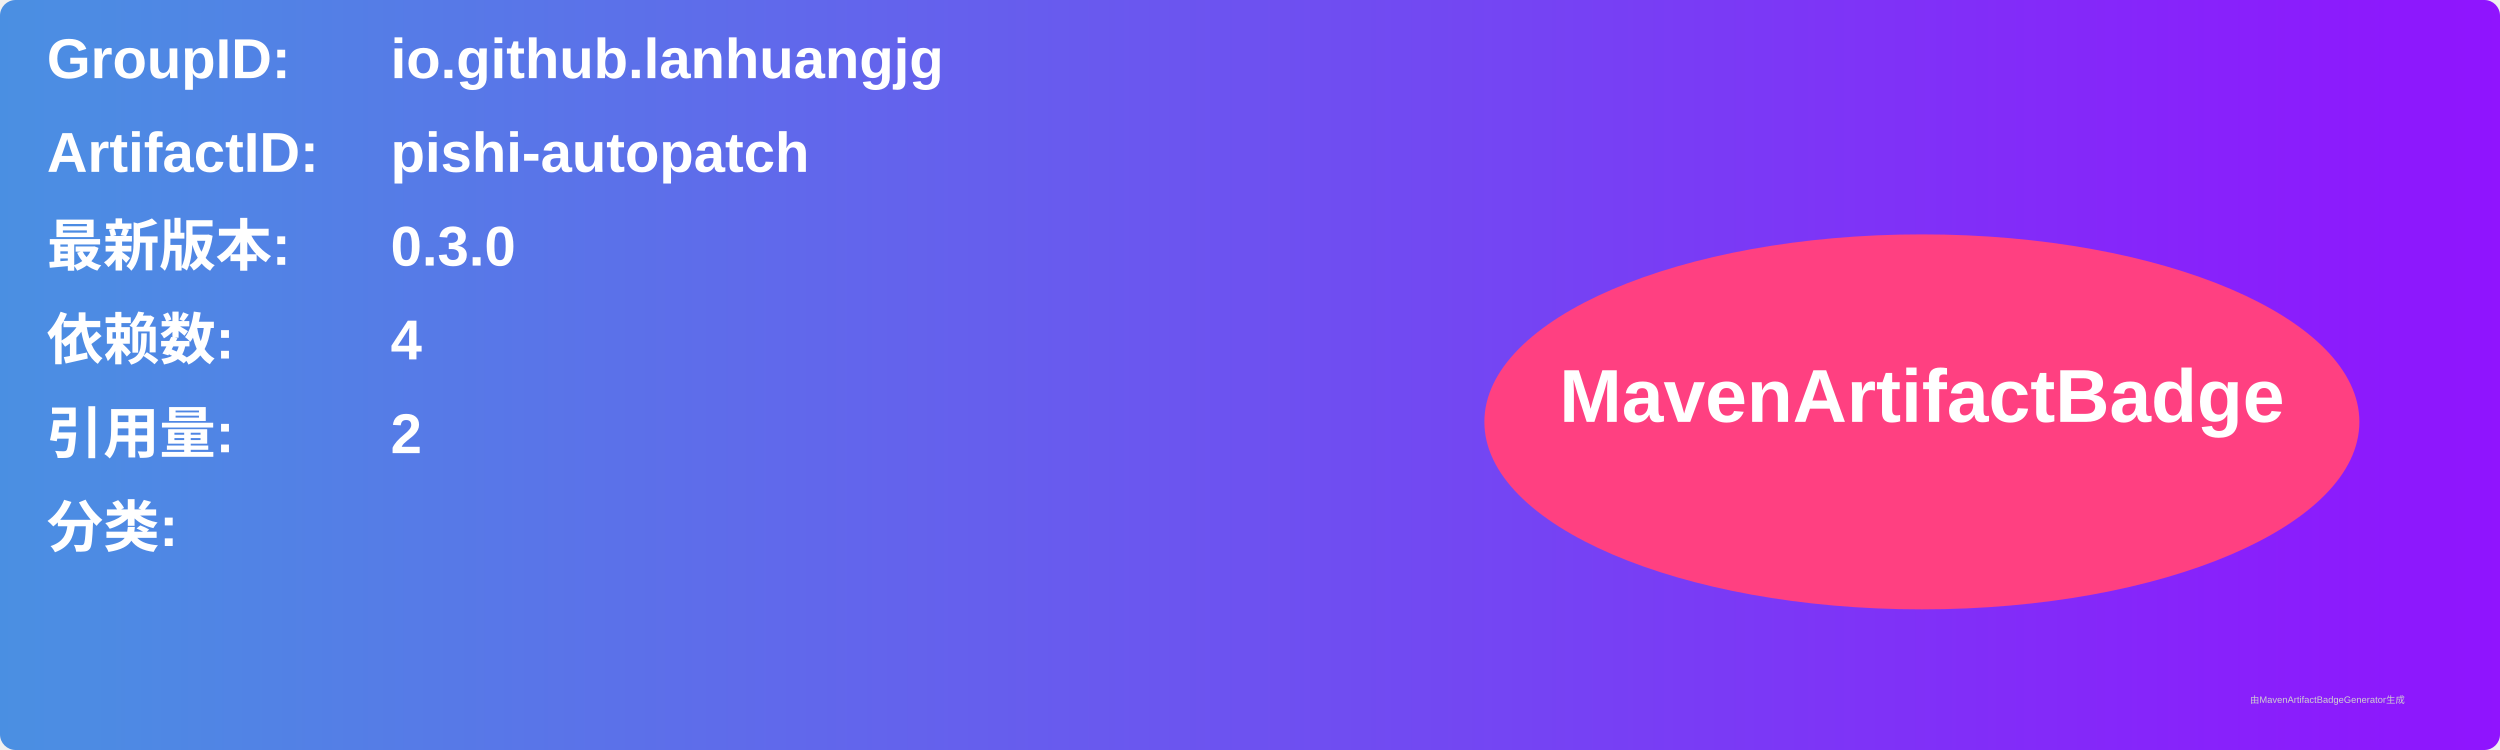
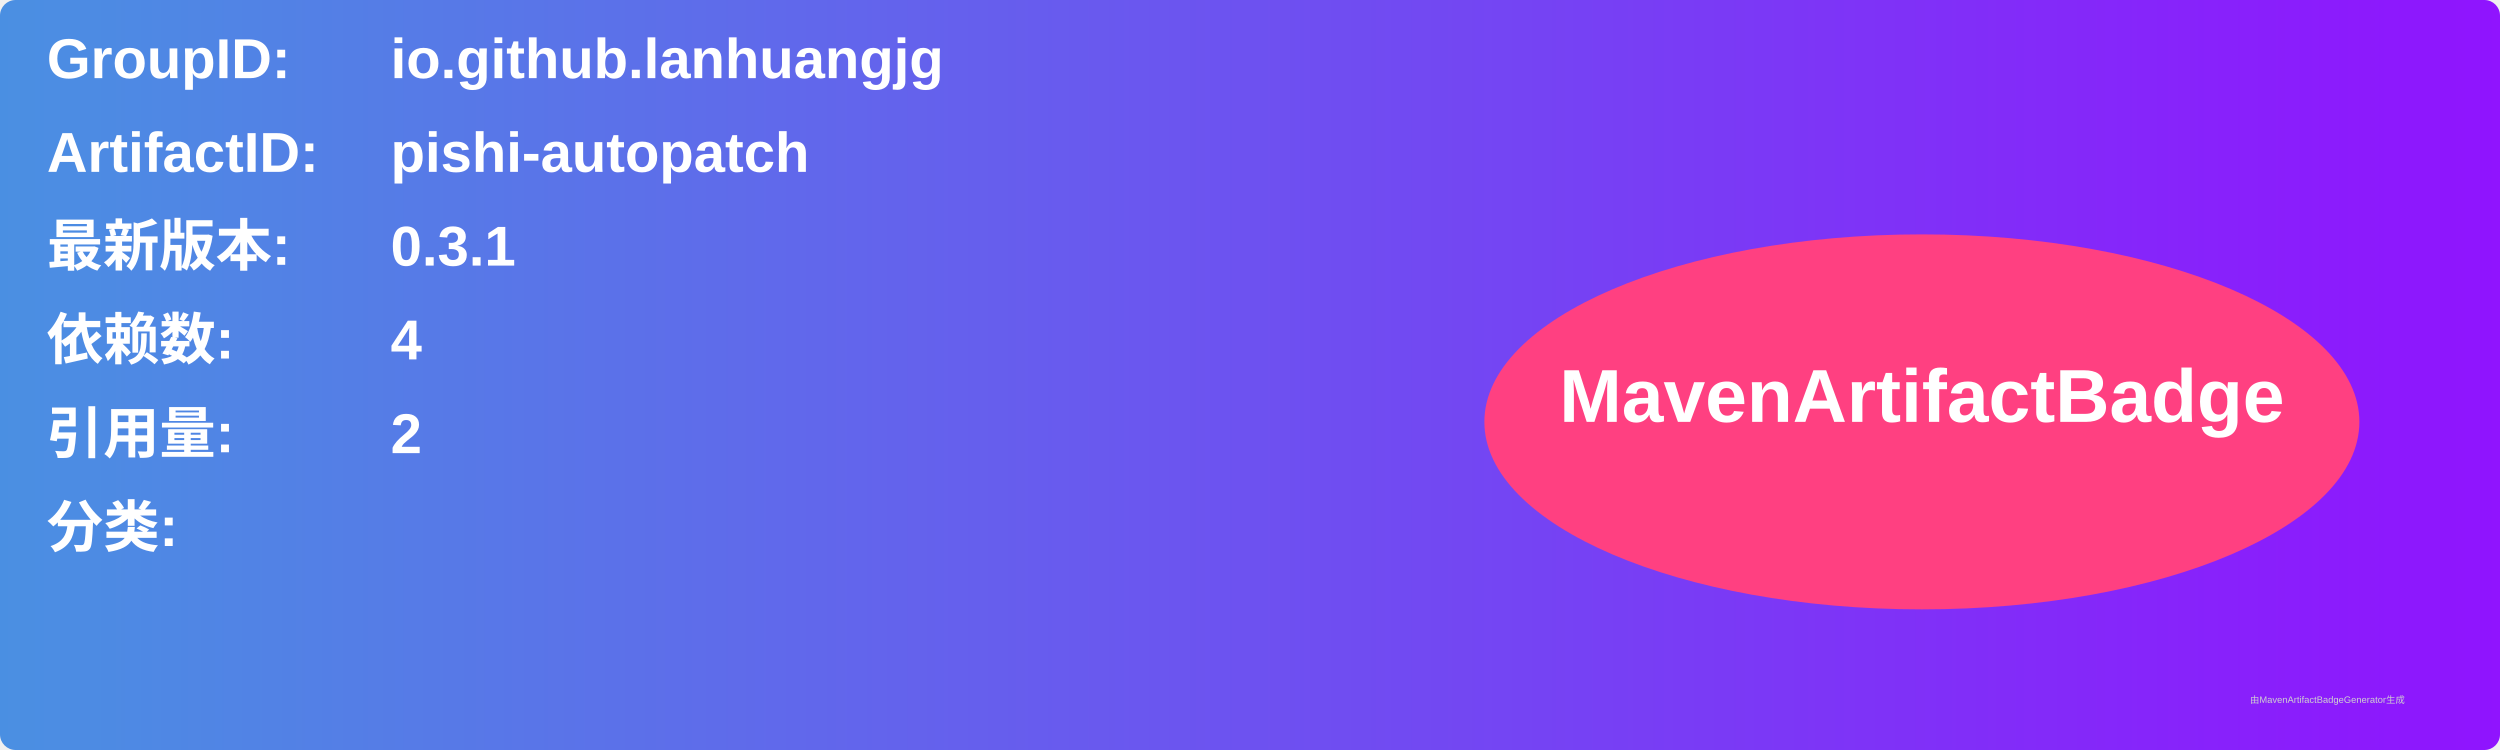
<svg xmlns="http://www.w3.org/2000/svg" width="800" height="240" viewBox="0 0 800 240">
  <linearGradient id="grad" x1="0%" y1="0%" x2="100%" y2="0%">
    <stop offset="0%" stop-color="#4a90e2" />
    <stop offset="100%" stop-color="#9013fe" />
  </linearGradient>
  <rect width="100%" height="100%" rx="5" ry="5" fill="url(#grad)" />
  <g transform="translate(15, 15)">
    <text x="0" y="10" font-family="Arial" font-size="18" fill="white" font-weight="bold" width="260">GroupID:</text>
    <text x="110" y="10" font-family="Arial" font-size="18" fill="white" font-weight="bold" width="460">io.github.lanhuangjg</text>
    <text x="0" y="40" font-family="Arial" font-size="18" fill="white" font-weight="bold" width="260">ArtifactID:</text>
    <text x="110" y="40" font-family="Arial" font-size="18" fill="white" font-weight="bold" width="460">pishi-autopatch</text>
    <text x="0" y="70" font-family="Arial" font-size="18" fill="white" font-weight="bold">最新版本:</text>
    <text x="110" y="70" font-family="Arial" font-size="18" fill="white" font-weight="bold">
-       <tspan font-weight="bold">0.3.0</tspan>
+       <tspan font-weight="bold">0.3.1</tspan>
    </text>
    <text x="0" y="100" font-family="Arial" font-size="18" fill="white" font-weight="bold">依赖数: </text>
    <text x="110" y="100" font-family="Arial" font-size="18" fill="white">
      <tspan font-weight="bold">4</tspan>
    </text>
    <text x="0" y="130" font-family="Arial" font-size="18" fill="white" font-weight="bold">引用量: </text>
    <text x="110" y="130" font-family="Arial" font-size="18" fill="white">
      <tspan font-weight="bold">2</tspan>
    </text>
    <text x="0" y="160" font-family="Arial" font-size="18" fill="white" font-weight="bold">分类:</text>
    <text x="10" y="190" font-family="Arial" font-size="10" fill="white">
      <tspan font-weight="bold" />
    </text>
    <ellipse cx="600" cy="120" rx="140" ry="60" fill="#ff4081" />
    <text x="600" y="120" text-anchor="middle" font-family="Arial" font-size="24" fill="white" font-weight="bold">MavenArtifactBadge</text>
  </g>
  <text x="720" y="225" font-family="Arial" font-size="3" fill="#d0d0d0">由MavenArtifactBadgeGenerator生成</text>
</svg>
